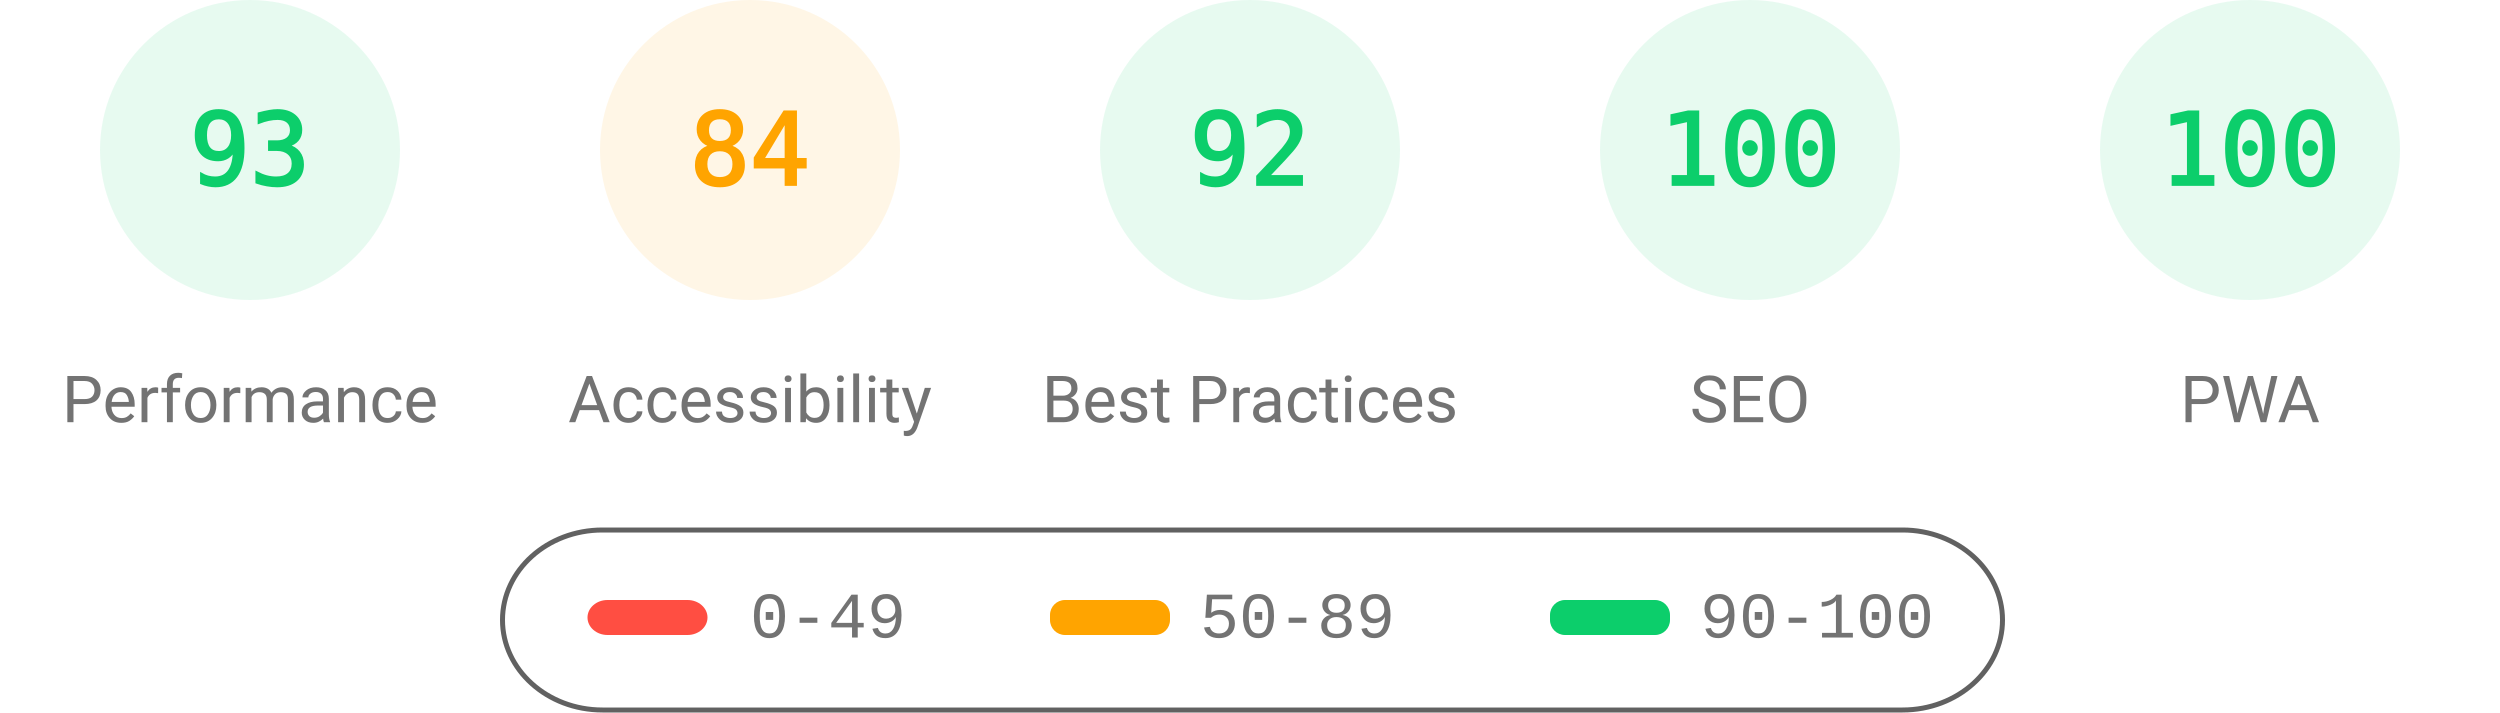
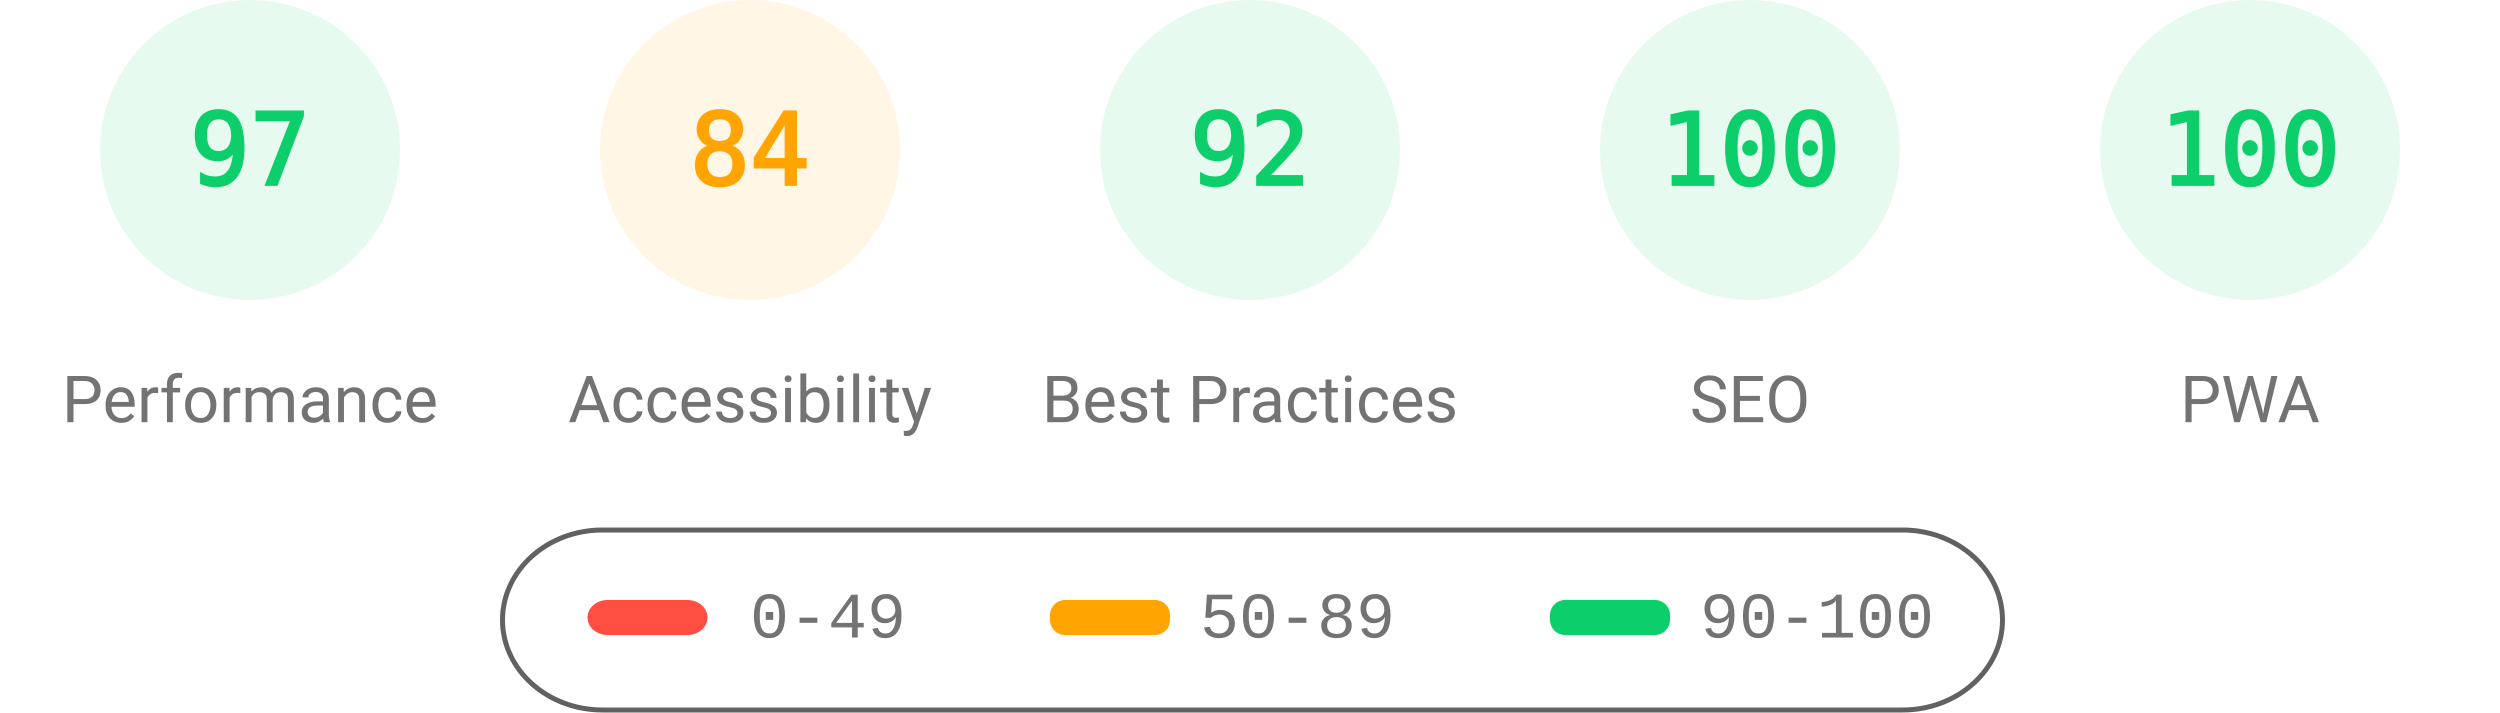
<svg xmlns="http://www.w3.org/2000/svg" fill="none" width="1000" height="285">
  <style>.gauge-base{opacity:.1}.gauge-arc{fill:none;animation-delay:250ms;stroke-linecap:round;transform:rotate(-90deg);transform-origin:100px 60px;animation:load-gauge 1s ease forwards}.guage-text{font-size:40px;font-family:monospace;text-align:center}.guage-red{color:#ff4e42;fill:#ff4e42;stroke:#ff4e42}.guage-orange{color:#ffa400;fill:#ffa400;stroke:#ffa400}.guage-green{color:#0cce6b;fill:#0cce6b;stroke:#0cce6b}.guage-undefined{color:#5c5c5c;fill:#5c5c5c;stroke:#5c5c5c}.guage-title{color:#737373;fill:#737373;stroke:none;font-size:26px;line-height:26px;font-family:Roboto,Halvetica,Arial,sans-serif}@keyframes load-gauge{from{stroke-dasharray:0 352.858}}</style>
  <svg class="guage-div guage-perf guage-green" viewBox="0 0 200 200" width="200" height="200">
    <circle class="gauge-base" r="56" cx="100" cy="60" stroke-width="8" />
-     <circle class="gauge-arc guage-arc-1" r="56" cx="100" cy="60" stroke-width="8" style="stroke-dasharray:327.228,351.858" />
-     <text class="guage-text" x="100" y="60" alignment-baseline="central" dominant-baseline="central" text-anchor="middle">93</text>
+     <circle class="gauge-arc guage-arc-1" r="56" cx="100" cy="60" stroke-width="8" style="stroke-dasharray:341.302,351.858" />
+     <text class="guage-text" x="100" y="60" alignment-baseline="central" dominant-baseline="central" text-anchor="middle">97</text>
    <text class="guage-title" x="100" y="160" alignment-baseline="central" dominant-baseline="central" text-anchor="middle">Performance</text>
  </svg>
  <svg class="guage-div guage-acc guage-orange" viewBox="0 0 200 200" width="200" height="200" x="200">
    <circle class="gauge-base" r="56" cx="100" cy="60" stroke-width="8" />
    <circle class="gauge-arc guage-arc-2" r="56" cx="100" cy="60" stroke-width="8" style="stroke-dasharray:295.561,351.858" />
    <text class="guage-text" x="100" y="60" alignment-baseline="central" dominant-baseline="central" text-anchor="middle">84</text>
    <text class="guage-title" x="100" y="160" alignment-baseline="central" dominant-baseline="central" text-anchor="middle">Accessibility</text>
  </svg>
  <svg class="guage-div guage-best guage-green" viewBox="0 0 200 200" width="200" height="200" x="400">
    <circle class="gauge-base" r="56" cx="100" cy="60" stroke-width="8" />
    <circle class="gauge-arc guage-arc-3" r="56" cx="100" cy="60" stroke-width="8" style="stroke-dasharray:323.709,351.858" />
    <text class="guage-text" x="100" y="60" alignment-baseline="central" dominant-baseline="central" text-anchor="middle">92</text>
    <text class="guage-title" x="100" y="160" alignment-baseline="central" dominant-baseline="central" text-anchor="middle">Best Practices</text>
  </svg>
  <svg class="guage-div guage-seo guage-green" viewBox="0 0 200 200" width="200" height="200" x="600">
    <circle class="gauge-base" r="56" cx="100" cy="60" stroke-width="8" />
    <circle class="gauge-arc guage-arc-4" r="56" cx="100" cy="60" stroke-width="8" style="stroke-dasharray:351.858,351.858" />
    <text class="guage-text" x="100" y="60" alignment-baseline="central" dominant-baseline="central" text-anchor="middle">100</text>
    <text class="guage-title" x="100" y="160" alignment-baseline="central" dominant-baseline="central" text-anchor="middle">SEO</text>
  </svg>
  <svg class="guage-div guage-pwa guage-green" viewBox="0 0 200 200" width="200" height="200" x="800">
    <circle class="gauge-base" r="56" cx="100" cy="60" stroke-width="8" />
    <circle class="gauge-arc guage-arc-4" r="56" cx="100" cy="60" stroke-width="8" style="stroke-dasharray:351.858,351.858" />
    <text class="guage-text" x="100" y="60" alignment-baseline="central" dominant-baseline="central" text-anchor="middle">100</text>
    <text class="guage-title" x="100" y="160" alignment-baseline="central" dominant-baseline="central" text-anchor="middle">PWA</text>
  </svg>
  <svg width="604" height="76" x="200" y="210">
    <path fill="none" id="canvas_background" d="M-1-1h604v80H-1z" />
    <rect fill-opacity="0" stroke="#616161" stroke-width="2" rx="40" id="svg_2" height="72" width="600" y="2" x="1" fill="#000" />
    <rect stroke="#000" rx="8" id="svg_3" height="14" width="48" y="30" x="35" stroke-opacity="null" stroke-width="0" fill="#ff4e42" />
    <rect stroke="#000" rx="6" id="svg_4" height="14" width="48" y="30" x="220" stroke-opacity="null" stroke-width="0" fill="#ffa400" />
    <rect stroke="#000" rx="6" id="svg_5" height="14" width="48" y="30" x="420" stroke-opacity="null" stroke-width="0" fill="#0cce6b" />
    <text xml:space="preserve" text-anchor="start" font-family="'Courier New', Courier, monospace" font-size="26" id="svg_6" y="45" x="100" stroke-opacity="null" stroke-width="0" stroke="#000" fill="#737373">0-49</text>
    <text xml:space="preserve" text-anchor="start" font-family="'Courier New', Courier, monospace" font-size="26" id="svg_7" y="45" x="280" stroke-opacity="null" stroke-width="0" stroke="#000" fill="#737373">50-89</text>
    <text xml:space="preserve" text-anchor="start" font-family="'Courier New', Courier, monospace" font-size="26" id="svg_8" y="45" x="480" stroke-opacity="null" stroke-width="0" stroke="#000" fill="#737373">90-100</text>
  </svg>
</svg>
